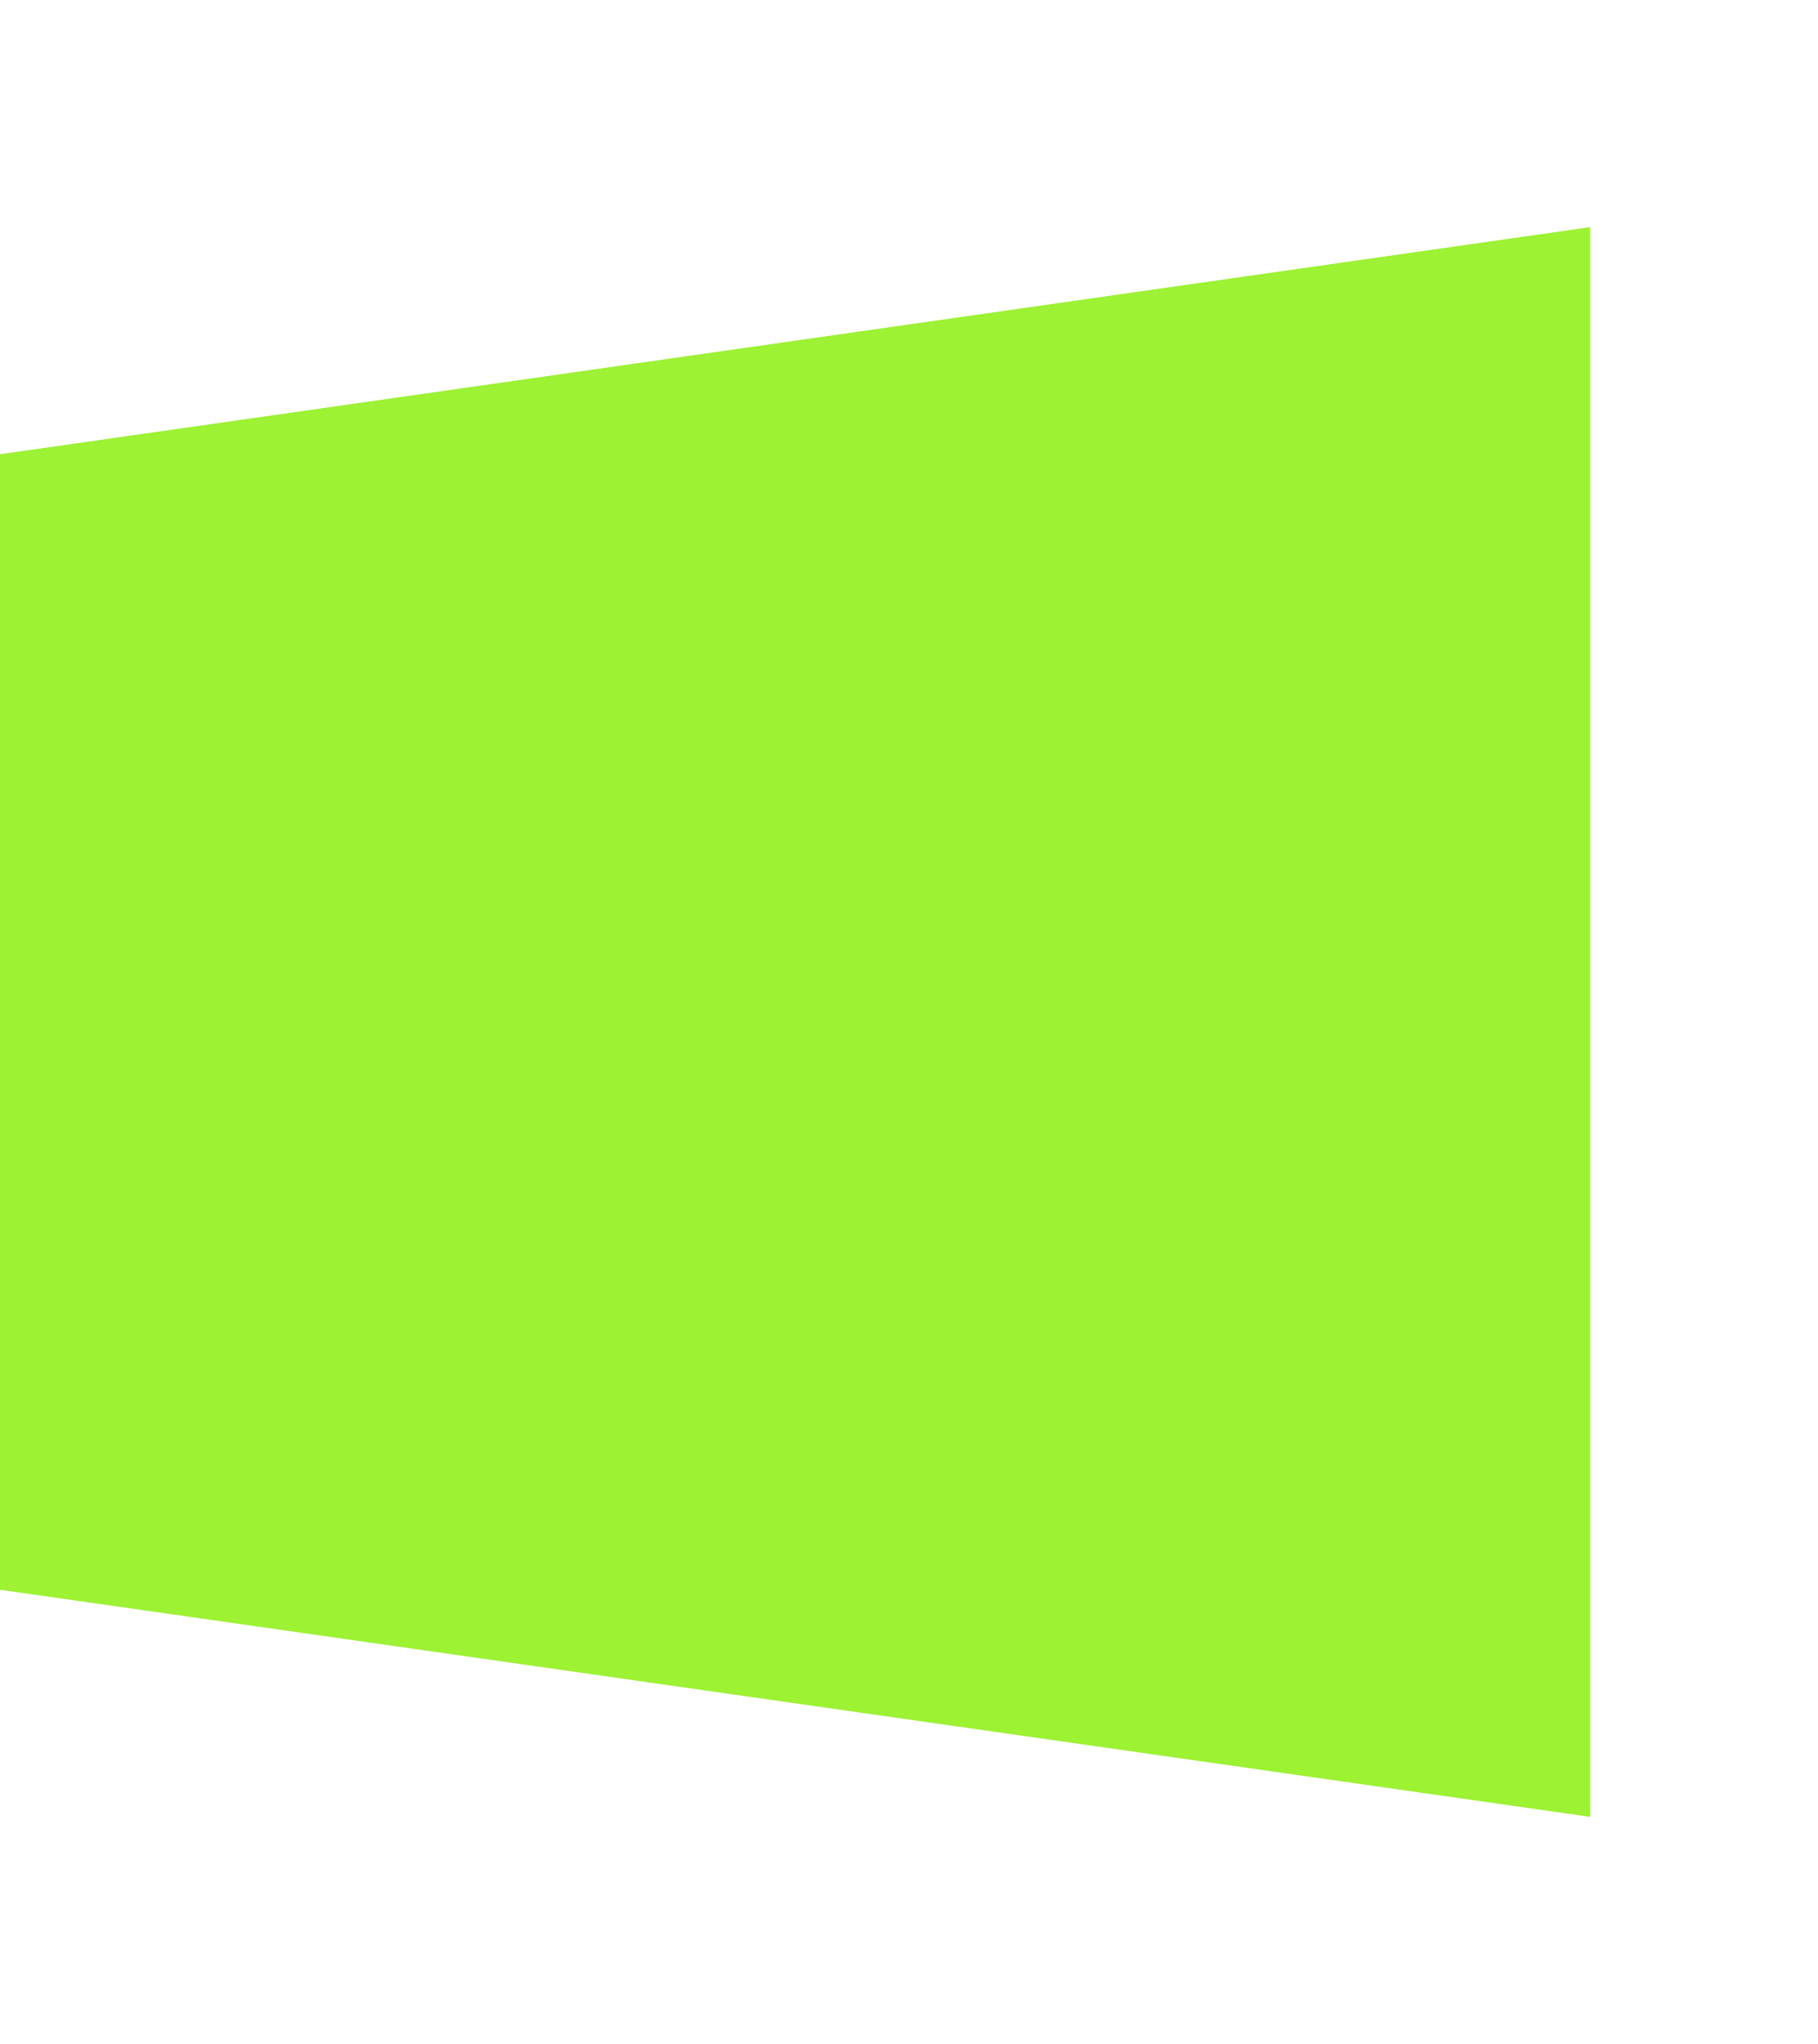
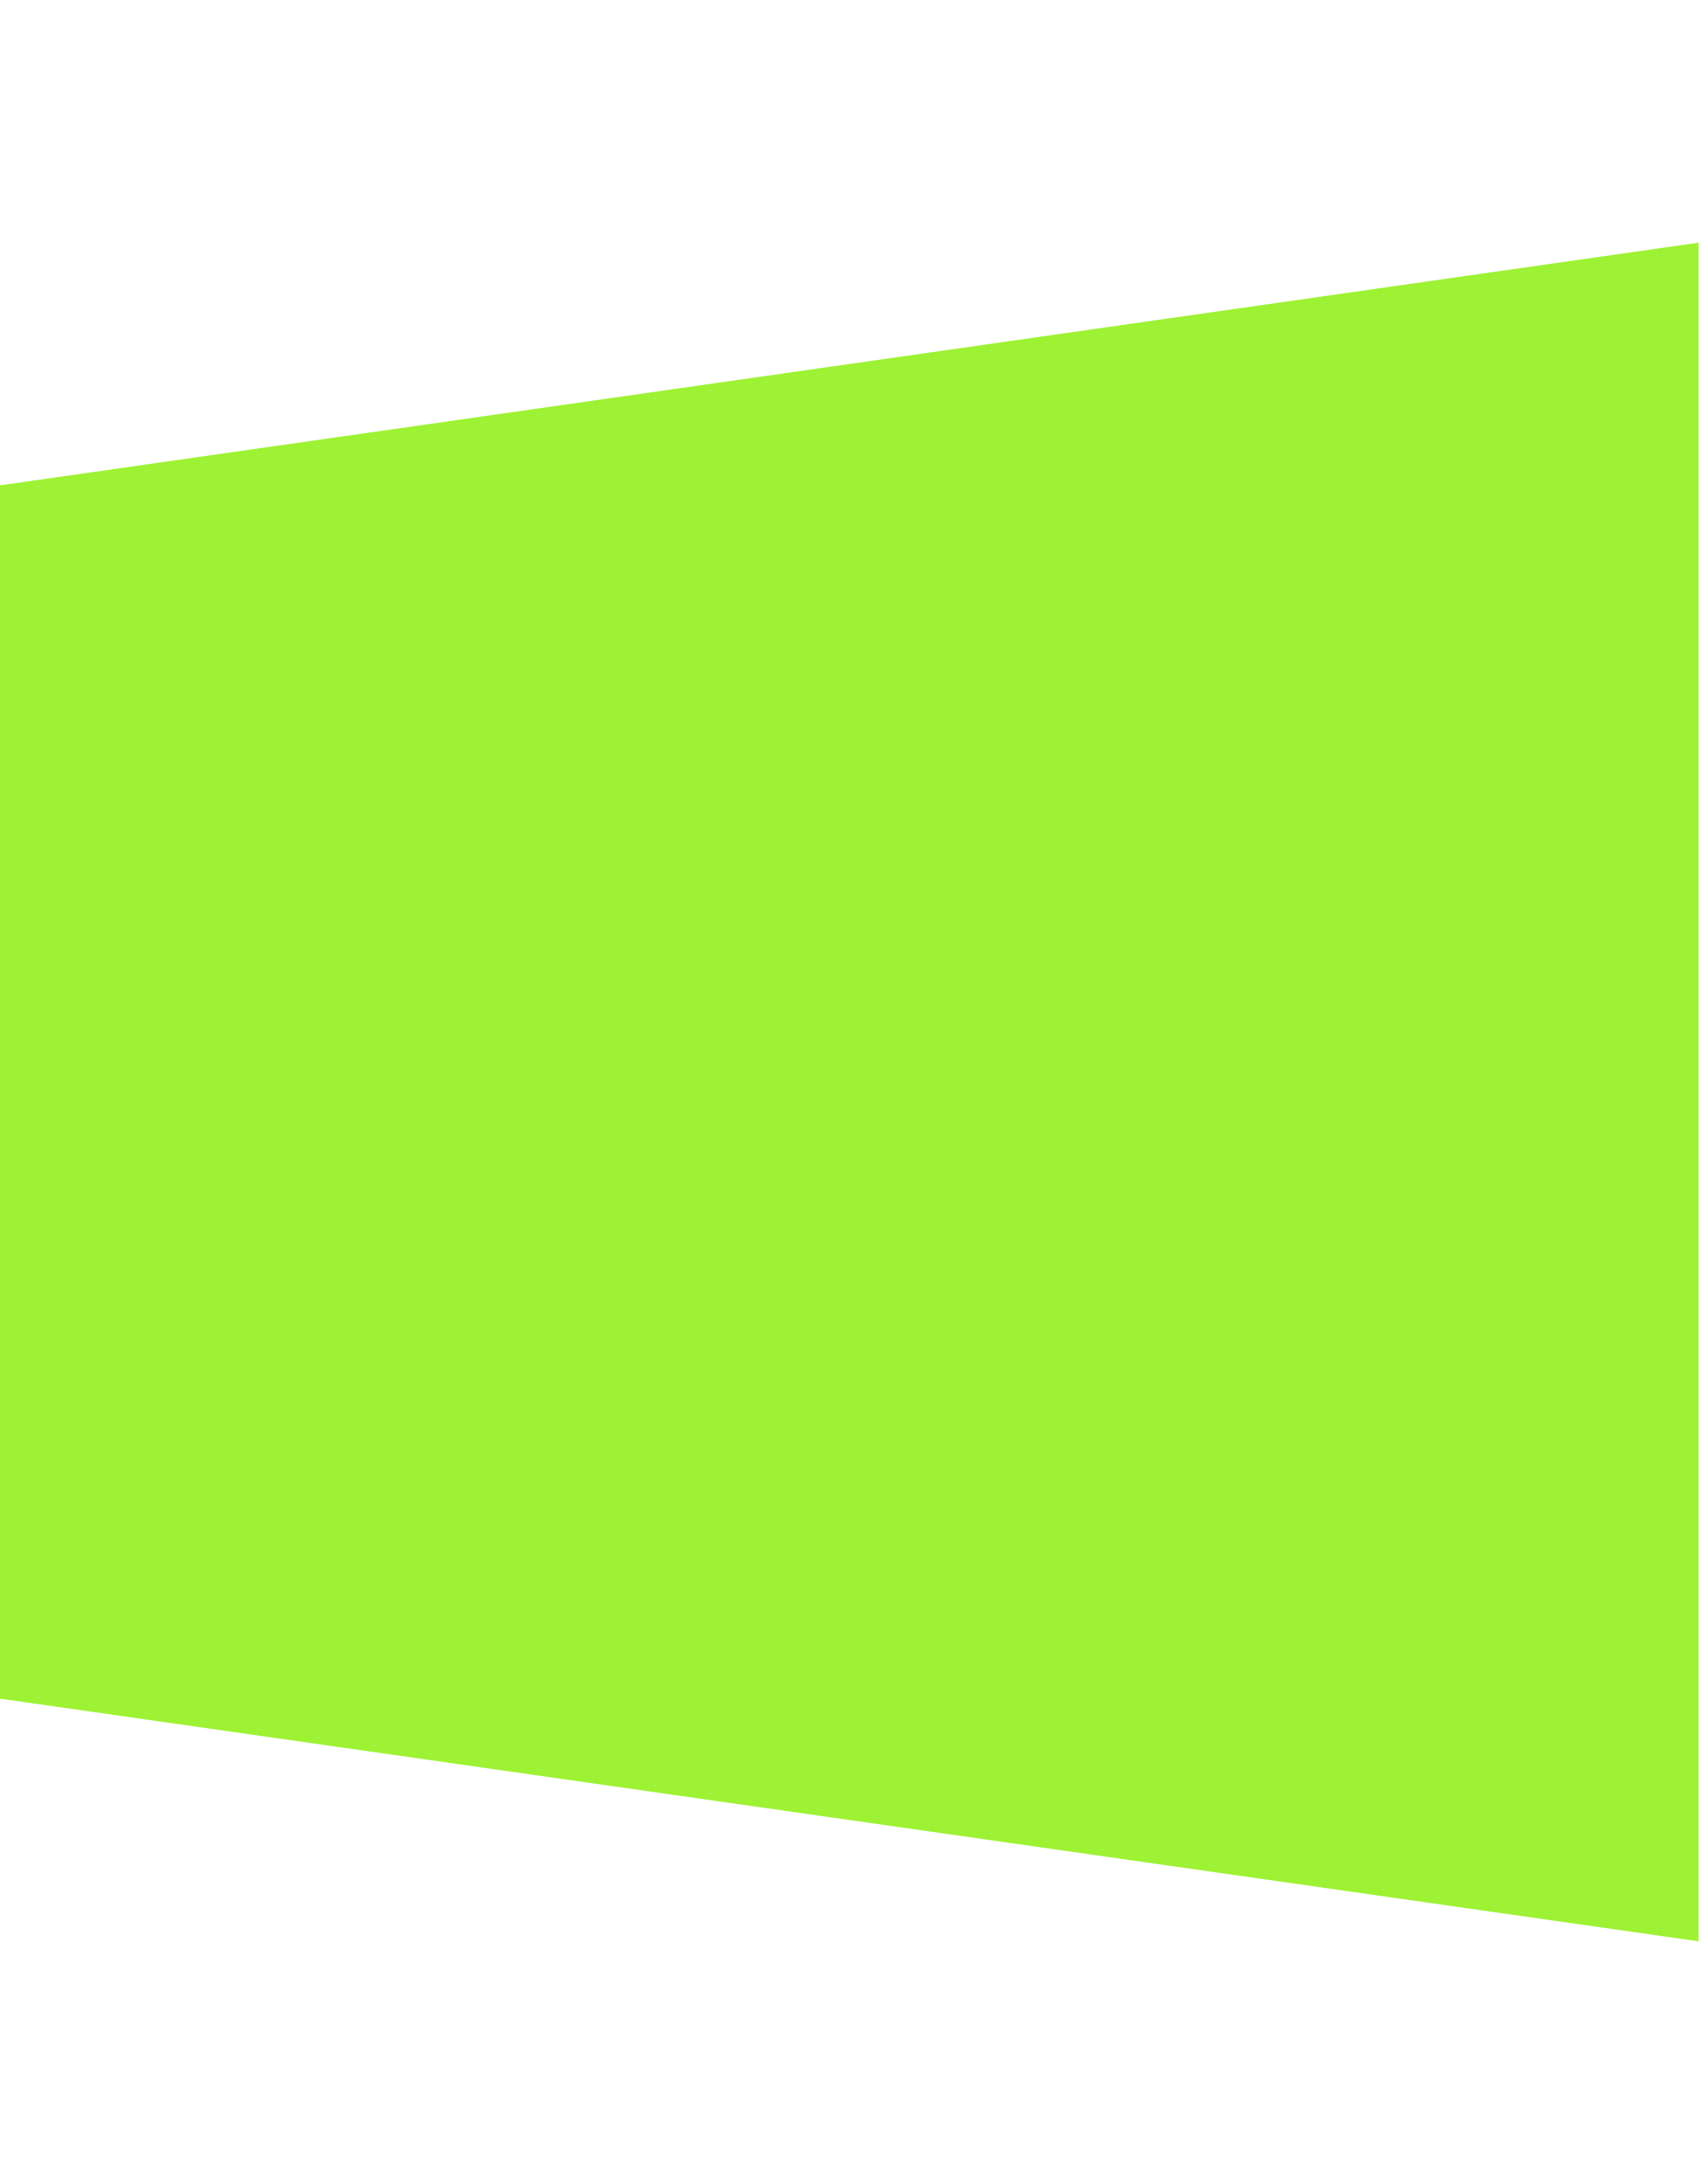
- <svg xmlns="http://www.w3.org/2000/svg" width="8" height="9" version="1.1" viewBox="0 0 8 9">
+ <svg xmlns="http://www.w3.org/2000/svg" width="7" height="9" version="1.1" viewBox="0 0 7 9">
  <path d="M 0 2 L 0 7 L 7 8 L 7 1 Z" fill="#9DF233" />
</svg>
